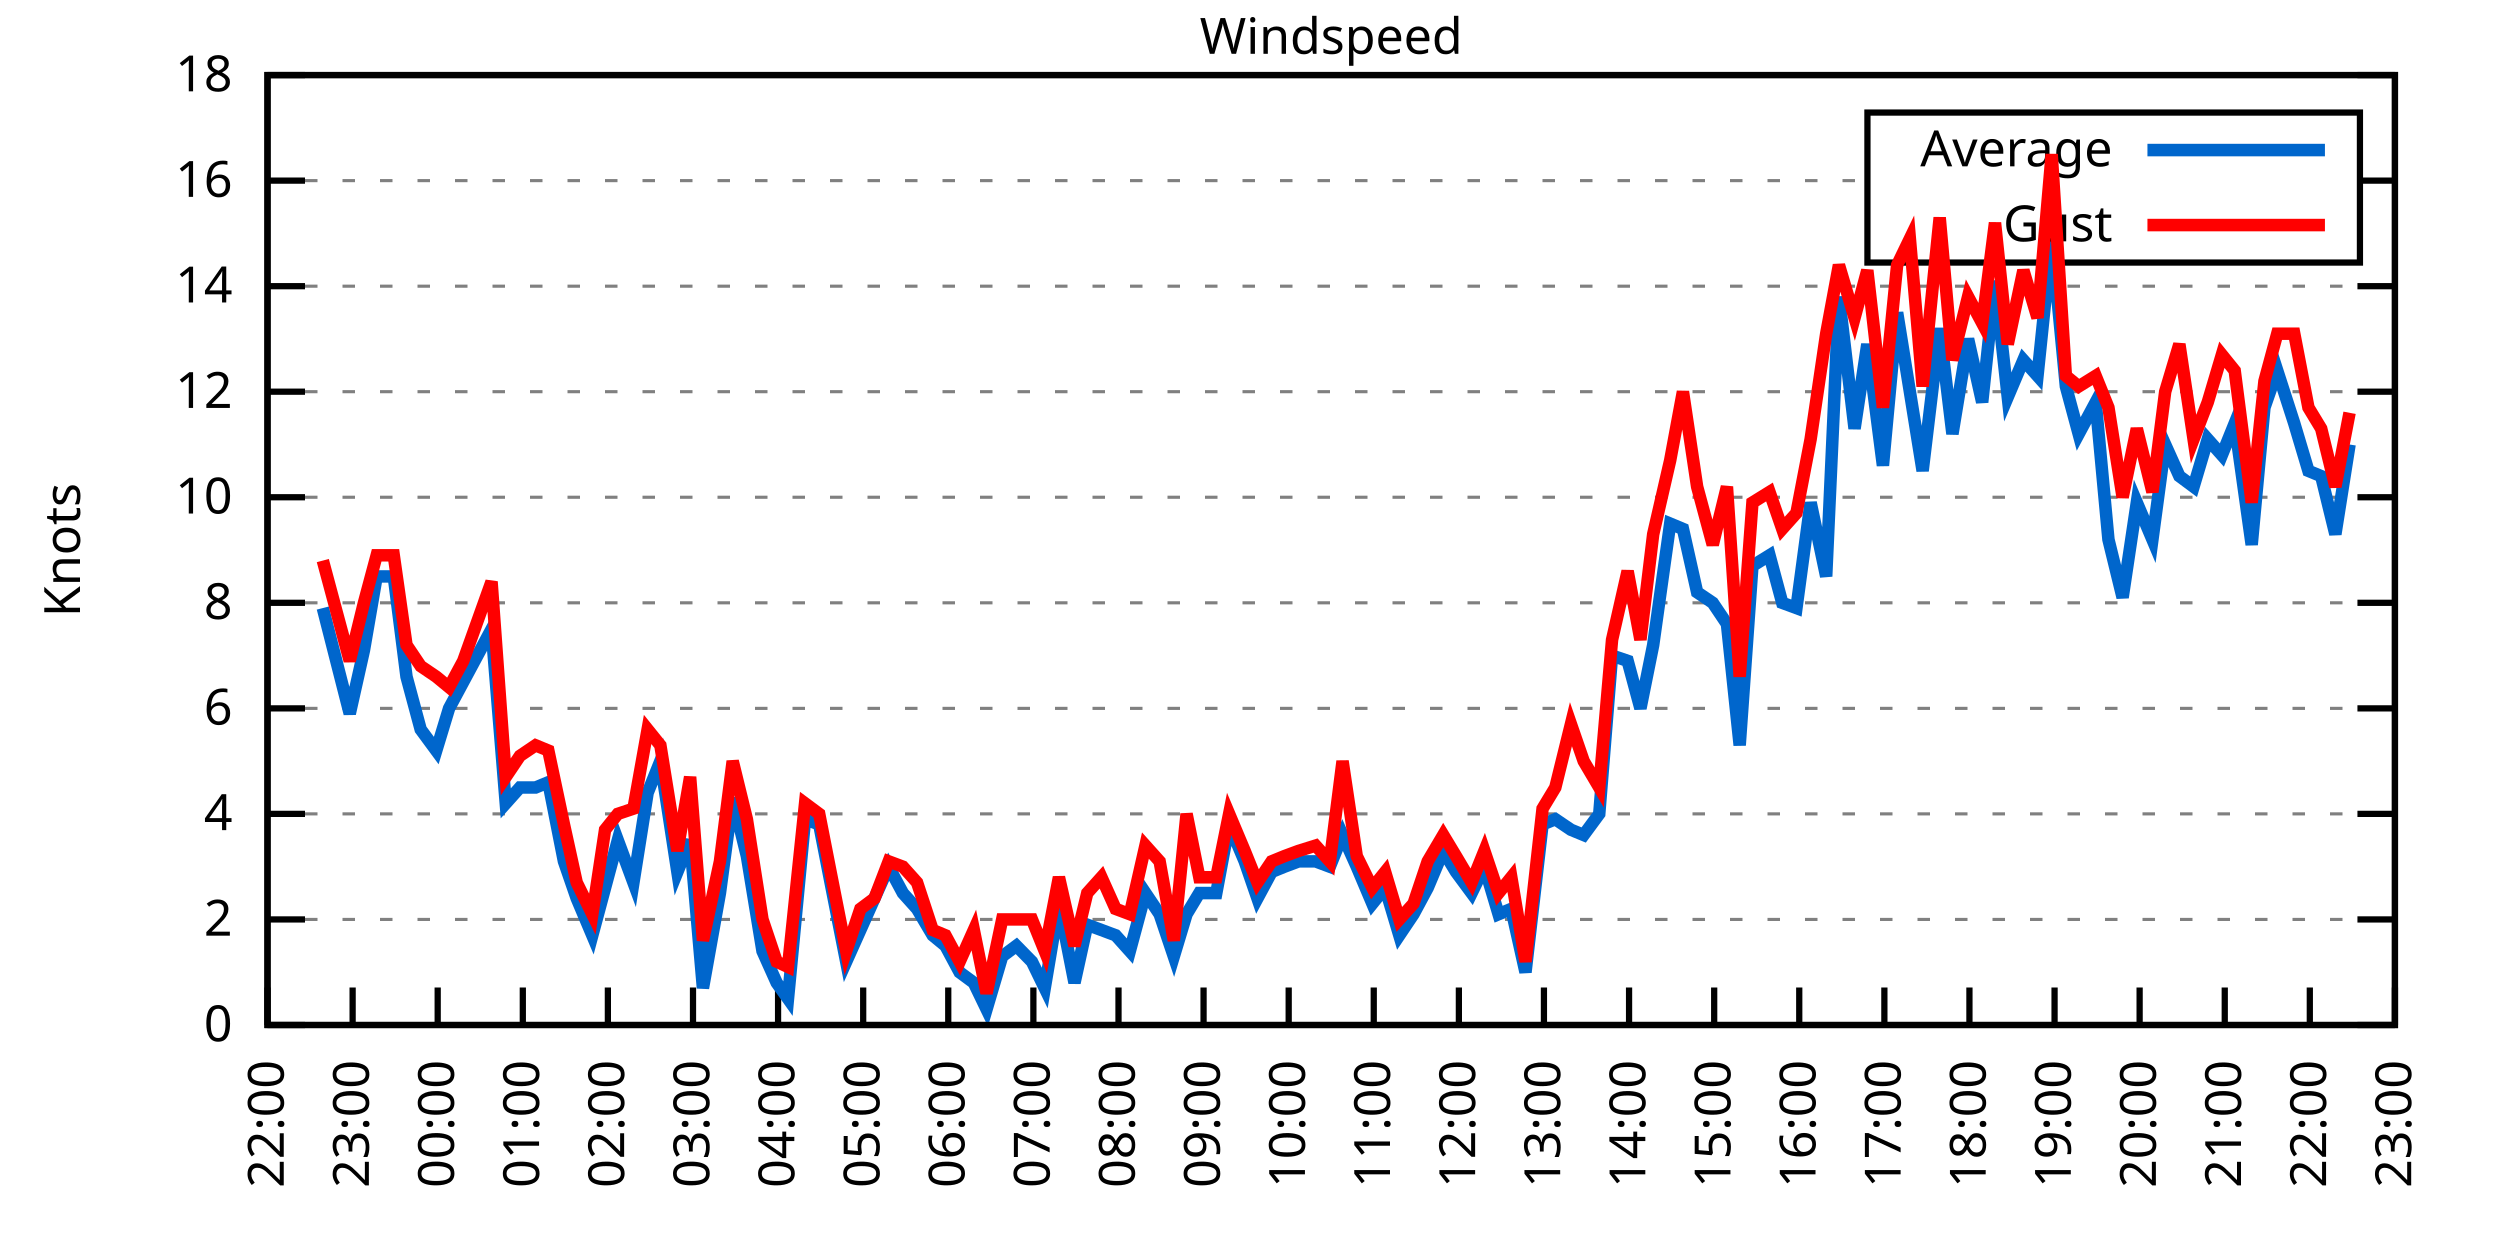
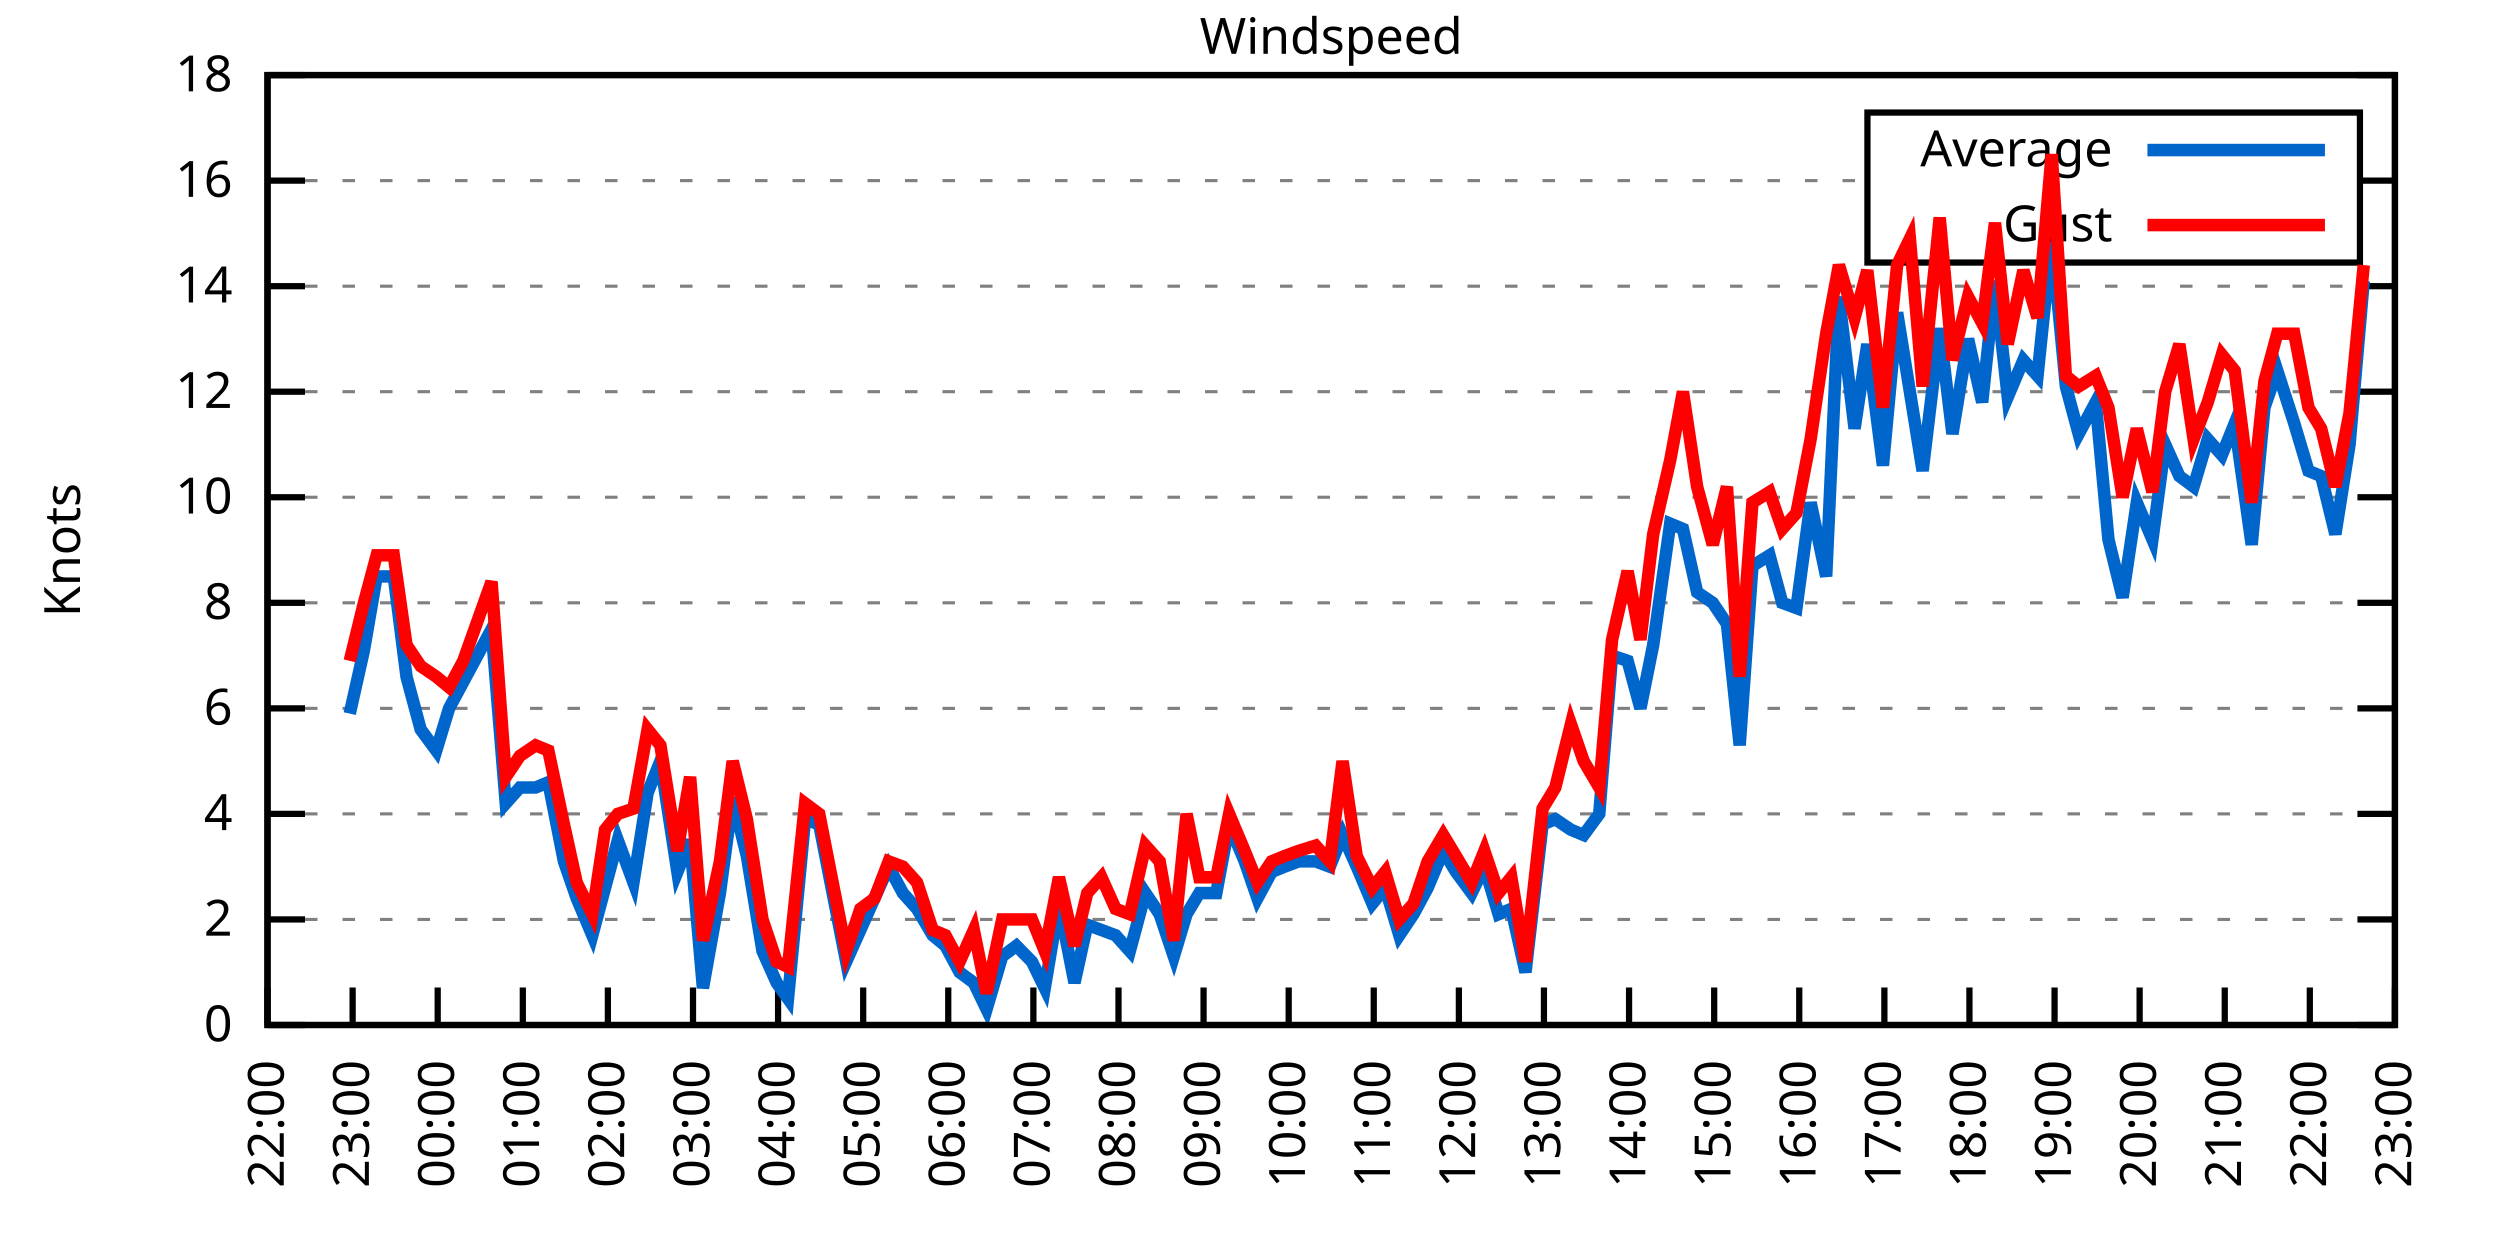
<svg xmlns="http://www.w3.org/2000/svg" xmlns:xlink="http://www.w3.org/1999/xlink" width="400" height="200" viewBox="0 0 400 200">
  <g id="gnuplot_canvas">
    <rect x="0" y="0" width="400" height="200" fill="none" />
    <defs>
      <circle id="gpDot" r="0.5" stroke-width="0.5" stroke="currentColor" />
      <path id="gpPt0" stroke-width="0.333" stroke="currentColor" d="M-1,0 h2 M0,-1 v2" />
      <path id="gpPt1" stroke-width="0.333" stroke="currentColor" d="M-1,-1 L1,1 M1,-1 L-1,1" />
      <path id="gpPt2" stroke-width="0.333" stroke="currentColor" d="M-1,0 L1,0 M0,-1 L0,1 M-1,-1 L1,1 M-1,1 L1,-1" />
      <rect id="gpPt3" stroke-width="0.333" stroke="currentColor" x="-1" y="-1" width="2" height="2" />
      <rect id="gpPt4" stroke-width="0.333" stroke="currentColor" fill="currentColor" x="-1" y="-1" width="2" height="2" />
      <circle id="gpPt5" stroke-width="0.333" stroke="currentColor" cx="0" cy="0" r="1" />
      <use xlink:href="#gpPt5" id="gpPt6" fill="currentColor" stroke="none" />
      <path id="gpPt7" stroke-width="0.333" stroke="currentColor" d="M0,-1.33 L-1.33,0.67 L1.33,0.67 z" />
      <use xlink:href="#gpPt7" id="gpPt8" fill="currentColor" stroke="none" />
      <use xlink:href="#gpPt7" id="gpPt9" stroke="currentColor" transform="rotate(180)" />
      <use xlink:href="#gpPt9" id="gpPt10" fill="currentColor" stroke="none" />
      <use xlink:href="#gpPt3" id="gpPt11" stroke="currentColor" transform="rotate(45)" />
      <use xlink:href="#gpPt11" id="gpPt12" fill="currentColor" stroke="none" />
      <path id="gpPt13" stroke-width="0.333" stroke="currentColor" d="M0,1.330 L1.265,0.411 L0.782,-1.067 L-0.782,-1.076 L-1.265,0.411 z" />
      <use xlink:href="#gpPt13" id="gpPt14" fill="currentColor" stroke="none" />
      <filter id="textbox" filterUnits="objectBoundingBox" x="0" y="0" height="1" width="1">
        <feFlood flood-color="white" flood-opacity="1" result="bgnd" />
        <feComposite in="SourceGraphic" in2="bgnd" operator="atop" />
      </filter>
      <filter id="greybox" filterUnits="objectBoundingBox" x="0" y="0" height="1" width="1">
        <feFlood flood-color="lightgrey" flood-opacity="1" result="grey" />
        <feComposite in="SourceGraphic" in2="grey" operator="atop" />
      </filter>
    </defs>
    <g fill="none" color="white" stroke="currentColor" stroke-width="1.00" stroke-linecap="butt" stroke-linejoin="miter">
</g>
    <g fill="none" color="black" stroke="currentColor" stroke-width="1.00" stroke-linecap="butt" stroke-linejoin="miter">
      <g stroke="none" shape-rendering="crispEdges">
        <polygon fill="rgb(255, 255, 255)" points="42.80,164.00 383.18,164.00 383.18,12.02 42.80,12.02 " />
      </g>
    </g>
    <g fill="none" color="black" stroke="currentColor" stroke-width="1.00" stroke-linecap="butt" stroke-linejoin="miter">
</g>
    <g fill="none" color="black" stroke="black" stroke-width="0.50" stroke-linecap="butt" stroke-linejoin="miter">
</g>
    <g fill="none" color="gray" stroke="currentColor" stroke-width="0.50" stroke-linecap="butt" stroke-linejoin="miter">
      <path stroke="gray" stroke-dasharray="2,4" class="gridline" d="M42.80,164.00 L383.19,164.00  " />
    </g>
    <g fill="none" color="gray" stroke="gray" stroke-width="1.00" stroke-linecap="butt" stroke-linejoin="miter">
</g>
    <g fill="none" color="black" stroke="currentColor" stroke-width="1.00" stroke-linecap="butt" stroke-linejoin="miter">
      <path stroke="black" d="M42.80,164.00 L48.80,164.00 M383.19,164.00 L377.19,164.00  " />
      <g transform="translate(37.20,166.60)" stroke="none" fill="black" font-family="Sans" font-size="8.00" text-anchor="end">
        <text>
          <tspan font-family="Sans"> 0</tspan>
        </text>
      </g>
    </g>
    <g fill="none" color="black" stroke="currentColor" stroke-width="1.00" stroke-linecap="butt" stroke-linejoin="miter">
</g>
    <g fill="none" color="black" stroke="black" stroke-width="0.50" stroke-linecap="butt" stroke-linejoin="miter">
</g>
    <g fill="none" color="gray" stroke="currentColor" stroke-width="0.50" stroke-linecap="butt" stroke-linejoin="miter">
      <path stroke="gray" stroke-dasharray="2,4" class="gridline" d="M42.80,147.11 L383.19,147.11  " />
    </g>
    <g fill="none" color="gray" stroke="gray" stroke-width="1.00" stroke-linecap="butt" stroke-linejoin="miter">
</g>
    <g fill="none" color="black" stroke="currentColor" stroke-width="1.00" stroke-linecap="butt" stroke-linejoin="miter">
      <path stroke="black" d="M42.80,147.11 L48.80,147.11 M383.19,147.11 L377.19,147.11  " />
      <g transform="translate(37.20,149.71)" stroke="none" fill="black" font-family="Sans" font-size="8.00" text-anchor="end">
        <text>
          <tspan font-family="Sans"> 2</tspan>
        </text>
      </g>
    </g>
    <g fill="none" color="black" stroke="currentColor" stroke-width="1.00" stroke-linecap="butt" stroke-linejoin="miter">
</g>
    <g fill="none" color="black" stroke="black" stroke-width="0.50" stroke-linecap="butt" stroke-linejoin="miter">
</g>
    <g fill="none" color="gray" stroke="currentColor" stroke-width="0.50" stroke-linecap="butt" stroke-linejoin="miter">
      <path stroke="gray" stroke-dasharray="2,4" class="gridline" d="M42.80,130.22 L383.19,130.22  " />
    </g>
    <g fill="none" color="gray" stroke="gray" stroke-width="1.00" stroke-linecap="butt" stroke-linejoin="miter">
</g>
    <g fill="none" color="black" stroke="currentColor" stroke-width="1.00" stroke-linecap="butt" stroke-linejoin="miter">
      <path stroke="black" d="M42.80,130.22 L48.80,130.22 M383.19,130.22 L377.19,130.22  " />
      <g transform="translate(37.20,132.82)" stroke="none" fill="black" font-family="Sans" font-size="8.00" text-anchor="end">
        <text>
          <tspan font-family="Sans"> 4</tspan>
        </text>
      </g>
    </g>
    <g fill="none" color="black" stroke="currentColor" stroke-width="1.00" stroke-linecap="butt" stroke-linejoin="miter">
</g>
    <g fill="none" color="black" stroke="black" stroke-width="0.50" stroke-linecap="butt" stroke-linejoin="miter">
</g>
    <g fill="none" color="gray" stroke="currentColor" stroke-width="0.50" stroke-linecap="butt" stroke-linejoin="miter">
      <path stroke="gray" stroke-dasharray="2,4" class="gridline" d="M42.80,113.34 L383.19,113.34  " />
    </g>
    <g fill="none" color="gray" stroke="gray" stroke-width="1.00" stroke-linecap="butt" stroke-linejoin="miter">
</g>
    <g fill="none" color="black" stroke="currentColor" stroke-width="1.00" stroke-linecap="butt" stroke-linejoin="miter">
      <path stroke="black" d="M42.80,113.34 L48.80,113.34 M383.19,113.34 L377.19,113.34  " />
      <g transform="translate(37.20,115.94)" stroke="none" fill="black" font-family="Sans" font-size="8.00" text-anchor="end">
        <text>
          <tspan font-family="Sans"> 6</tspan>
        </text>
      </g>
    </g>
    <g fill="none" color="black" stroke="currentColor" stroke-width="1.00" stroke-linecap="butt" stroke-linejoin="miter">
</g>
    <g fill="none" color="black" stroke="black" stroke-width="0.50" stroke-linecap="butt" stroke-linejoin="miter">
</g>
    <g fill="none" color="gray" stroke="currentColor" stroke-width="0.50" stroke-linecap="butt" stroke-linejoin="miter">
      <path stroke="gray" stroke-dasharray="2,4" class="gridline" d="M42.80,96.45 L383.19,96.45  " />
    </g>
    <g fill="none" color="gray" stroke="gray" stroke-width="1.00" stroke-linecap="butt" stroke-linejoin="miter">
</g>
    <g fill="none" color="black" stroke="currentColor" stroke-width="1.00" stroke-linecap="butt" stroke-linejoin="miter">
      <path stroke="black" d="M42.80,96.45 L48.80,96.45 M383.19,96.45 L377.19,96.45  " />
      <g transform="translate(37.20,99.05)" stroke="none" fill="black" font-family="Sans" font-size="8.00" text-anchor="end">
        <text>
          <tspan font-family="Sans"> 8</tspan>
        </text>
      </g>
    </g>
    <g fill="none" color="black" stroke="currentColor" stroke-width="1.00" stroke-linecap="butt" stroke-linejoin="miter">
</g>
    <g fill="none" color="black" stroke="black" stroke-width="0.50" stroke-linecap="butt" stroke-linejoin="miter">
</g>
    <g fill="none" color="gray" stroke="currentColor" stroke-width="0.50" stroke-linecap="butt" stroke-linejoin="miter">
      <path stroke="gray" stroke-dasharray="2,4" class="gridline" d="M42.80,79.56 L383.19,79.56  " />
    </g>
    <g fill="none" color="gray" stroke="gray" stroke-width="1.00" stroke-linecap="butt" stroke-linejoin="miter">
</g>
    <g fill="none" color="black" stroke="currentColor" stroke-width="1.00" stroke-linecap="butt" stroke-linejoin="miter">
      <path stroke="black" d="M42.80,79.56 L48.80,79.56 M383.19,79.56 L377.19,79.56  " />
      <g transform="translate(37.20,82.16)" stroke="none" fill="black" font-family="Sans" font-size="8.00" text-anchor="end">
        <text>
          <tspan font-family="Sans"> 10</tspan>
        </text>
      </g>
    </g>
    <g fill="none" color="black" stroke="currentColor" stroke-width="1.00" stroke-linecap="butt" stroke-linejoin="miter">
</g>
    <g fill="none" color="black" stroke="black" stroke-width="0.50" stroke-linecap="butt" stroke-linejoin="miter">
</g>
    <g fill="none" color="gray" stroke="currentColor" stroke-width="0.50" stroke-linecap="butt" stroke-linejoin="miter">
      <path stroke="gray" stroke-dasharray="2,4" class="gridline" d="M42.80,62.67 L383.19,62.67  " />
    </g>
    <g fill="none" color="gray" stroke="gray" stroke-width="1.00" stroke-linecap="butt" stroke-linejoin="miter">
</g>
    <g fill="none" color="black" stroke="currentColor" stroke-width="1.00" stroke-linecap="butt" stroke-linejoin="miter">
      <path stroke="black" d="M42.80,62.67 L48.80,62.67 M383.19,62.67 L377.19,62.67  " />
      <g transform="translate(37.20,65.27)" stroke="none" fill="black" font-family="Sans" font-size="8.00" text-anchor="end">
        <text>
          <tspan font-family="Sans"> 12</tspan>
        </text>
      </g>
    </g>
    <g fill="none" color="black" stroke="currentColor" stroke-width="1.00" stroke-linecap="butt" stroke-linejoin="miter">
</g>
    <g fill="none" color="black" stroke="black" stroke-width="0.50" stroke-linecap="butt" stroke-linejoin="miter">
</g>
    <g fill="none" color="gray" stroke="currentColor" stroke-width="0.50" stroke-linecap="butt" stroke-linejoin="miter">
      <path stroke="gray" stroke-dasharray="2,4" class="gridline" d="M42.80,45.79 L383.19,45.79  " />
    </g>
    <g fill="none" color="gray" stroke="gray" stroke-width="1.00" stroke-linecap="butt" stroke-linejoin="miter">
</g>
    <g fill="none" color="black" stroke="currentColor" stroke-width="1.00" stroke-linecap="butt" stroke-linejoin="miter">
      <path stroke="black" d="M42.80,45.79 L48.80,45.79 M383.19,45.79 L377.19,45.79  " />
      <g transform="translate(37.20,48.39)" stroke="none" fill="black" font-family="Sans" font-size="8.00" text-anchor="end">
        <text>
          <tspan font-family="Sans"> 14</tspan>
        </text>
      </g>
    </g>
    <g fill="none" color="black" stroke="currentColor" stroke-width="1.00" stroke-linecap="butt" stroke-linejoin="miter">
</g>
    <g fill="none" color="black" stroke="black" stroke-width="0.50" stroke-linecap="butt" stroke-linejoin="miter">
</g>
    <g fill="none" color="gray" stroke="currentColor" stroke-width="0.50" stroke-linecap="butt" stroke-linejoin="miter">
      <path stroke="gray" stroke-dasharray="2,4" class="gridline" d="M42.80,28.90 L298.79,28.90 M377.59,28.90 L383.19,28.90  " />
    </g>
    <g fill="none" color="gray" stroke="gray" stroke-width="1.00" stroke-linecap="butt" stroke-linejoin="miter">
</g>
    <g fill="none" color="black" stroke="currentColor" stroke-width="1.00" stroke-linecap="butt" stroke-linejoin="miter">
      <path stroke="black" d="M42.80,28.90 L48.80,28.90 M383.19,28.90 L377.19,28.90  " />
      <g transform="translate(37.20,31.50)" stroke="none" fill="black" font-family="Sans" font-size="8.00" text-anchor="end">
        <text>
          <tspan font-family="Sans"> 16</tspan>
        </text>
      </g>
    </g>
    <g fill="none" color="black" stroke="currentColor" stroke-width="1.00" stroke-linecap="butt" stroke-linejoin="miter">
</g>
    <g fill="none" color="black" stroke="black" stroke-width="0.50" stroke-linecap="butt" stroke-linejoin="miter">
</g>
    <g fill="none" color="gray" stroke="currentColor" stroke-width="0.50" stroke-linecap="butt" stroke-linejoin="miter">
      <path stroke="gray" stroke-dasharray="2,4" class="gridline" d="M42.80,12.01 L383.19,12.01  " />
    </g>
    <g fill="none" color="gray" stroke="gray" stroke-width="1.00" stroke-linecap="butt" stroke-linejoin="miter">
</g>
    <g fill="none" color="black" stroke="currentColor" stroke-width="1.00" stroke-linecap="butt" stroke-linejoin="miter">
      <path stroke="black" d="M42.80,12.01 L48.80,12.01 M383.19,12.01 L377.19,12.01  " />
      <g transform="translate(37.20,14.61)" stroke="none" fill="black" font-family="Sans" font-size="8.00" text-anchor="end">
        <text>
          <tspan font-family="Sans"> 18</tspan>
        </text>
      </g>
    </g>
    <g fill="none" color="black" stroke="currentColor" stroke-width="1.00" stroke-linecap="butt" stroke-linejoin="miter">
      <path stroke="black" d="M42.80,164.00 L42.80,158.00  " />
      <g transform="translate(45.40,169.60) rotate(270.00)" stroke="none" fill="black" font-family="Sans" font-size="8.00" text-anchor="end">
        <text>
          <tspan font-family="Sans">22:00</tspan>
        </text>
      </g>
    </g>
    <g fill="none" color="black" stroke="currentColor" stroke-width="1.00" stroke-linecap="butt" stroke-linejoin="miter">
      <path stroke="black" d="M56.42,164.00 L56.42,158.00  " />
      <g transform="translate(59.02,169.60) rotate(270.00)" stroke="none" fill="black" font-family="Sans" font-size="8.00" text-anchor="end">
        <text>
          <tspan font-family="Sans">23:00</tspan>
        </text>
      </g>
    </g>
    <g fill="none" color="black" stroke="currentColor" stroke-width="1.00" stroke-linecap="butt" stroke-linejoin="miter">
      <path stroke="black" d="M70.03,164.00 L70.03,158.00  " />
      <g transform="translate(72.63,169.60) rotate(270.00)" stroke="none" fill="black" font-family="Sans" font-size="8.00" text-anchor="end">
        <text>
          <tspan font-family="Sans">00:00</tspan>
        </text>
      </g>
    </g>
    <g fill="none" color="black" stroke="currentColor" stroke-width="1.00" stroke-linecap="butt" stroke-linejoin="miter">
      <path stroke="black" d="M83.65,164.00 L83.65,158.00  " />
      <g transform="translate(86.25,169.60) rotate(270.00)" stroke="none" fill="black" font-family="Sans" font-size="8.00" text-anchor="end">
        <text>
          <tspan font-family="Sans">01:00</tspan>
        </text>
      </g>
    </g>
    <g fill="none" color="black" stroke="currentColor" stroke-width="1.00" stroke-linecap="butt" stroke-linejoin="miter">
      <path stroke="black" d="M97.26,164.00 L97.26,158.00  " />
      <g transform="translate(99.86,169.60) rotate(270.00)" stroke="none" fill="black" font-family="Sans" font-size="8.00" text-anchor="end">
        <text>
          <tspan font-family="Sans">02:00</tspan>
        </text>
      </g>
    </g>
    <g fill="none" color="black" stroke="currentColor" stroke-width="1.00" stroke-linecap="butt" stroke-linejoin="miter">
      <path stroke="black" d="M110.88,164.00 L110.88,158.00  " />
      <g transform="translate(113.48,169.60) rotate(270.00)" stroke="none" fill="black" font-family="Sans" font-size="8.00" text-anchor="end">
        <text>
          <tspan font-family="Sans">03:00</tspan>
        </text>
      </g>
    </g>
    <g fill="none" color="black" stroke="currentColor" stroke-width="1.00" stroke-linecap="butt" stroke-linejoin="miter">
      <path stroke="black" d="M124.49,164.00 L124.49,158.00  " />
      <g transform="translate(127.09,169.60) rotate(270.00)" stroke="none" fill="black" font-family="Sans" font-size="8.00" text-anchor="end">
        <text>
          <tspan font-family="Sans">04:00</tspan>
        </text>
      </g>
    </g>
    <g fill="none" color="black" stroke="currentColor" stroke-width="1.00" stroke-linecap="butt" stroke-linejoin="miter">
      <path stroke="black" d="M138.11,164.00 L138.11,158.00  " />
      <g transform="translate(140.71,169.60) rotate(270.00)" stroke="none" fill="black" font-family="Sans" font-size="8.00" text-anchor="end">
        <text>
          <tspan font-family="Sans">05:00</tspan>
        </text>
      </g>
    </g>
    <g fill="none" color="black" stroke="currentColor" stroke-width="1.00" stroke-linecap="butt" stroke-linejoin="miter">
      <path stroke="black" d="M151.72,164.00 L151.72,158.00  " />
      <g transform="translate(154.32,169.60) rotate(270.00)" stroke="none" fill="black" font-family="Sans" font-size="8.00" text-anchor="end">
        <text>
          <tspan font-family="Sans">06:00</tspan>
        </text>
      </g>
    </g>
    <g fill="none" color="black" stroke="currentColor" stroke-width="1.00" stroke-linecap="butt" stroke-linejoin="miter">
      <path stroke="black" d="M165.34,164.00 L165.34,158.00  " />
      <g transform="translate(167.94,169.60) rotate(270.00)" stroke="none" fill="black" font-family="Sans" font-size="8.00" text-anchor="end">
        <text>
          <tspan font-family="Sans">07:00</tspan>
        </text>
      </g>
    </g>
    <g fill="none" color="black" stroke="currentColor" stroke-width="1.00" stroke-linecap="butt" stroke-linejoin="miter">
      <path stroke="black" d="M178.96,164.00 L178.96,158.00  " />
      <g transform="translate(181.56,169.60) rotate(270.00)" stroke="none" fill="black" font-family="Sans" font-size="8.00" text-anchor="end">
        <text>
          <tspan font-family="Sans">08:00</tspan>
        </text>
      </g>
    </g>
    <g fill="none" color="black" stroke="currentColor" stroke-width="1.00" stroke-linecap="butt" stroke-linejoin="miter">
      <path stroke="black" d="M192.57,164.00 L192.57,158.00  " />
      <g transform="translate(195.17,169.60) rotate(270.00)" stroke="none" fill="black" font-family="Sans" font-size="8.00" text-anchor="end">
        <text>
          <tspan font-family="Sans">09:00</tspan>
        </text>
      </g>
    </g>
    <g fill="none" color="black" stroke="currentColor" stroke-width="1.00" stroke-linecap="butt" stroke-linejoin="miter">
      <path stroke="black" d="M206.19,164.00 L206.19,158.00  " />
      <g transform="translate(208.79,169.60) rotate(270.00)" stroke="none" fill="black" font-family="Sans" font-size="8.00" text-anchor="end">
        <text>
          <tspan font-family="Sans">10:00</tspan>
        </text>
      </g>
    </g>
    <g fill="none" color="black" stroke="currentColor" stroke-width="1.00" stroke-linecap="butt" stroke-linejoin="miter">
      <path stroke="black" d="M219.80,164.00 L219.80,158.00  " />
      <g transform="translate(222.40,169.60) rotate(270.00)" stroke="none" fill="black" font-family="Sans" font-size="8.00" text-anchor="end">
        <text>
          <tspan font-family="Sans">11:00</tspan>
        </text>
      </g>
    </g>
    <g fill="none" color="black" stroke="currentColor" stroke-width="1.00" stroke-linecap="butt" stroke-linejoin="miter">
      <path stroke="black" d="M233.42,164.00 L233.42,158.00  " />
      <g transform="translate(236.02,169.60) rotate(270.00)" stroke="none" fill="black" font-family="Sans" font-size="8.00" text-anchor="end">
        <text>
          <tspan font-family="Sans">12:00</tspan>
        </text>
      </g>
    </g>
    <g fill="none" color="black" stroke="currentColor" stroke-width="1.00" stroke-linecap="butt" stroke-linejoin="miter">
      <path stroke="black" d="M247.03,164.00 L247.03,158.00  " />
      <g transform="translate(249.63,169.60) rotate(270.00)" stroke="none" fill="black" font-family="Sans" font-size="8.00" text-anchor="end">
        <text>
          <tspan font-family="Sans">13:00</tspan>
        </text>
      </g>
    </g>
    <g fill="none" color="black" stroke="currentColor" stroke-width="1.00" stroke-linecap="butt" stroke-linejoin="miter">
      <path stroke="black" d="M260.65,164.00 L260.65,158.00  " />
      <g transform="translate(263.25,169.60) rotate(270.00)" stroke="none" fill="black" font-family="Sans" font-size="8.00" text-anchor="end">
        <text>
          <tspan font-family="Sans">14:00</tspan>
        </text>
      </g>
    </g>
    <g fill="none" color="black" stroke="currentColor" stroke-width="1.00" stroke-linecap="butt" stroke-linejoin="miter">
      <path stroke="black" d="M274.27,164.00 L274.27,158.00  " />
      <g transform="translate(276.87,169.60) rotate(270.00)" stroke="none" fill="black" font-family="Sans" font-size="8.00" text-anchor="end">
        <text>
          <tspan font-family="Sans">15:00</tspan>
        </text>
      </g>
    </g>
    <g fill="none" color="black" stroke="currentColor" stroke-width="1.00" stroke-linecap="butt" stroke-linejoin="miter">
      <path stroke="black" d="M287.88,164.00 L287.88,158.00  " />
      <g transform="translate(290.48,169.60) rotate(270.00)" stroke="none" fill="black" font-family="Sans" font-size="8.00" text-anchor="end">
        <text>
          <tspan font-family="Sans">16:00</tspan>
        </text>
      </g>
    </g>
    <g fill="none" color="black" stroke="currentColor" stroke-width="1.00" stroke-linecap="butt" stroke-linejoin="miter">
      <path stroke="black" d="M301.50,164.00 L301.50,158.00  " />
      <g transform="translate(304.10,169.60) rotate(270.00)" stroke="none" fill="black" font-family="Sans" font-size="8.00" text-anchor="end">
        <text>
          <tspan font-family="Sans">17:00</tspan>
        </text>
      </g>
    </g>
    <g fill="none" color="black" stroke="currentColor" stroke-width="1.00" stroke-linecap="butt" stroke-linejoin="miter">
      <path stroke="black" d="M315.11,164.00 L315.11,158.00  " />
      <g transform="translate(317.71,169.60) rotate(270.00)" stroke="none" fill="black" font-family="Sans" font-size="8.00" text-anchor="end">
        <text>
          <tspan font-family="Sans">18:00</tspan>
        </text>
      </g>
    </g>
    <g fill="none" color="black" stroke="currentColor" stroke-width="1.00" stroke-linecap="butt" stroke-linejoin="miter">
      <path stroke="black" d="M328.73,164.00 L328.73,158.00  " />
      <g transform="translate(331.33,169.60) rotate(270.00)" stroke="none" fill="black" font-family="Sans" font-size="8.00" text-anchor="end">
        <text>
          <tspan font-family="Sans">19:00</tspan>
        </text>
      </g>
    </g>
    <g fill="none" color="black" stroke="currentColor" stroke-width="1.00" stroke-linecap="butt" stroke-linejoin="miter">
      <path stroke="black" d="M342.34,164.00 L342.34,158.00  " />
      <g transform="translate(344.94,169.60) rotate(270.00)" stroke="none" fill="black" font-family="Sans" font-size="8.00" text-anchor="end">
        <text>
          <tspan font-family="Sans">20:00</tspan>
        </text>
      </g>
    </g>
    <g fill="none" color="black" stroke="currentColor" stroke-width="1.00" stroke-linecap="butt" stroke-linejoin="miter">
      <path stroke="black" d="M355.96,164.00 L355.96,158.00  " />
      <g transform="translate(358.56,169.60) rotate(270.00)" stroke="none" fill="black" font-family="Sans" font-size="8.00" text-anchor="end">
        <text>
          <tspan font-family="Sans">21:00</tspan>
        </text>
      </g>
    </g>
    <g fill="none" color="black" stroke="currentColor" stroke-width="1.00" stroke-linecap="butt" stroke-linejoin="miter">
      <path stroke="black" d="M369.57,164.00 L369.57,158.00  " />
      <g transform="translate(372.17,169.60) rotate(270.00)" stroke="none" fill="black" font-family="Sans" font-size="8.00" text-anchor="end">
        <text>
          <tspan font-family="Sans">22:00</tspan>
        </text>
      </g>
    </g>
    <g fill="none" color="black" stroke="currentColor" stroke-width="1.00" stroke-linecap="butt" stroke-linejoin="miter">
      <path stroke="black" d="M383.19,164.00 L383.19,158.00  " />
      <g transform="translate(385.79,169.60) rotate(270.00)" stroke="none" fill="black" font-family="Sans" font-size="8.00" text-anchor="end">
        <text>
          <tspan font-family="Sans">23:00</tspan>
        </text>
      </g>
    </g>
    <g fill="none" color="black" stroke="currentColor" stroke-width="1.00" stroke-linecap="butt" stroke-linejoin="miter">
</g>
    <g fill="none" color="black" stroke="currentColor" stroke-width="1.00" stroke-linecap="butt" stroke-linejoin="miter">
      <path stroke="black" d="M42.80,12.01 L42.80,164.00 L383.19,164.00 L383.19,12.01 L42.80,12.01 Z  " />
    </g>
    <g fill="none" color="black" stroke="currentColor" stroke-width="1.00" stroke-linecap="butt" stroke-linejoin="miter">
</g>
    <g fill="none" color="black" stroke="currentColor" stroke-width="1.00" stroke-linecap="butt" stroke-linejoin="miter">
      <path stroke="black" d="M298.79,42.01 L298.79,18.01 L377.59,18.01 L377.59,42.01 L298.79,42.01 Z  " />
    </g>
    <g id="Windspeed_plot_1">
      <g fill="none" color="white" stroke="black" stroke-width="2.00" stroke-linecap="butt" stroke-linejoin="miter">
</g>
      <g fill="none" color="black" stroke="currentColor" stroke-width="2.00" stroke-linecap="butt" stroke-linejoin="miter">
        <g transform="translate(337.99,26.61)" stroke="none" fill="black" font-family="Sans" font-size="8.00" text-anchor="end">
          <text>
            <tspan font-family="Sans">Average</tspan>
          </text>
        </g>
      </g>
      <g fill="none" color="black" stroke="currentColor" stroke-width="2.00" stroke-linecap="butt" stroke-linejoin="miter">
-         <path stroke="rgb(  0, 102, 204)" d="M343.59,24.01 L371.99,24.01 M51.65,97.29 L55.96,114.18 L58.23,104.05 L60.27,92.23 L63.00,92.23 L65.04,108.27   L67.31,116.71 L69.80,120.09 L71.85,113.34 L74.12,109.11 L78.65,100.67 L80.92,128.54 L83.19,126.00 L85.69,126.00   L87.73,125.16 L90.23,137.82 L92.27,143.73 L94.77,149.65 L96.81,142.05 L98.85,134.45 L101.35,141.20 L103.62,126.85   L105.66,121.78 L108.38,139.51 L110.42,134.45 L112.47,158.09 L115.19,142.89 L117.23,127.69 L119.50,136.98 L122.00,152.18   L124.27,157.24 L126.08,159.78 L128.81,131.07 L131.07,131.91 L132.89,141.20 L135.39,153.87 L137.66,148.80 L139.92,143.73   L142.19,138.67 L144.46,142.89 L146.73,145.42 L149.23,149.65 L151.27,151.33 L153.54,155.56 L155.81,157.24 L157.85,161.47   L160.35,153.02 L162.62,151.33 L165.11,153.87 L167.16,158.09 L169.43,144.58 L171.92,157.24 L173.96,147.96 L176.23,148.80   L178.50,149.65 L180.77,152.18 L183.27,142.89 L185.54,146.27 L187.81,153.02 L189.85,146.27 L191.89,142.89 L194.61,142.89   L196.66,131.91 L199.15,137.82 L201.19,143.73 L203.46,139.51 L205.51,138.67 L207.78,137.82 L210.50,137.82 L212.77,138.67   L214.81,133.60 L217.08,138.67 L219.58,144.58 L221.62,142.05 L223.89,149.65 L226.16,146.27 L228.43,142.05 L230.92,136.14   L232.96,139.51 L235.46,142.89 L237.50,138.67 L239.77,146.27 L241.81,145.42 L244.08,155.56 L246.81,131.91 L248.85,131.07   L251.35,132.76 L253.39,133.60 L255.88,130.22 L257.93,104.89 L260.42,105.74 L262.47,113.34 L264.51,103.20 L267.23,83.78   L269.27,84.63 L271.54,94.76 L274.04,96.45 L276.31,99.83 L278.35,119.25 L280.39,90.54 L283.12,88.85 L285.16,96.45   L287.43,97.29 L289.70,80.41 L292.19,92.23 L294.23,47.47 L296.73,68.58 L298.77,55.07 L301.27,74.49 L303.54,50.01   L305.58,62.67 L307.62,75.34 L310.35,52.54 L312.39,69.43 L314.89,54.23 L317.15,64.36 L319.20,44.94 L321.24,63.52   L323.74,57.61 L326.00,60.14 L328.27,38.19 L330.54,61.83 L332.59,69.43 L335.31,64.36 L337.35,86.32 L339.62,95.60   L341.89,80.41 L344.39,86.32 L346.43,71.12 L348.70,76.18 L350.97,77.87 L353.24,70.27 L355.50,72.81 L357.55,67.74   L360.27,87.16 L362.31,65.21 L364.36,59.30 L367.08,67.74 L369.35,75.34 L371.39,76.18 L373.66,85.47 L375.93,71.12    " />
+         <path stroke="rgb(  0, 102, 204)" d="M343.59,24.01 L371.99,24.01 M55.96,114.18 L58.23,104.05 L60.27,92.23 L63.00,92.23 L65.04,108.27 L67.31,116.71   L69.80,120.09 L71.85,113.34 L74.12,109.11 L78.65,100.67 L80.92,128.54 L83.19,126.00 L85.69,126.00 L87.73,125.16   L90.23,137.82 L92.27,143.73 L94.77,149.65 L96.81,142.05 L98.85,134.45 L101.35,141.20 L103.62,126.85 L105.66,121.78   L108.38,139.51 L110.42,134.45 L112.47,158.09 L115.19,142.89 L117.23,127.69 L119.50,136.98 L122.00,152.18 L124.27,157.24   L126.08,159.78 L128.81,131.07 L131.07,131.91 L132.89,141.20 L135.39,153.87 L137.66,148.80 L139.92,143.73 L142.19,138.67   L144.46,142.89 L146.73,145.42 L149.23,149.65 L151.27,151.33 L153.54,155.56 L155.81,157.24 L157.85,161.47 L160.35,153.02   L162.62,151.33 L165.11,153.87 L167.16,158.09 L169.43,144.58 L171.92,157.24 L173.96,147.96 L176.23,148.80 L178.50,149.65   L180.77,152.18 L183.27,142.89 L185.54,146.27 L187.81,153.02 L189.85,146.27 L191.89,142.89 L194.61,142.89 L196.66,131.91   L199.15,137.82 L201.19,143.73 L203.46,139.51 L205.51,138.67 L207.78,137.82 L210.50,137.82 L212.77,138.67 L214.81,133.60   L217.08,138.67 L219.58,144.58 L221.62,142.05 L223.89,149.65 L226.16,146.27 L228.43,142.05 L230.92,136.14 L232.96,139.51   L235.46,142.89 L237.50,138.67 L239.77,146.27 L241.81,145.42 L244.08,155.56 L246.81,131.91 L248.85,131.07 L251.35,132.76   L253.39,133.60 L255.88,130.22 L257.93,104.89 L260.42,105.74 L262.47,113.34 L264.51,103.20 L267.23,83.78 L269.27,84.63   L271.54,94.76 L274.04,96.45 L276.31,99.83 L278.35,119.25 L280.39,90.54 L283.12,88.85 L285.16,96.45 L287.43,97.29   L289.70,80.41 L292.19,92.23 L294.23,47.47 L296.73,68.58 L298.77,55.07 L301.27,74.49 L303.54,50.01 L305.58,62.67   L307.62,75.34 L310.35,52.54 L312.39,69.43 L314.89,54.23 L317.15,64.36 L319.20,44.94 L321.24,63.52 L323.74,57.61   L326.00,60.14 L328.27,38.19 L330.54,61.83 L332.59,69.43 L335.31,64.36 L337.35,86.32 L339.62,95.60 L341.89,80.41   L344.39,86.32 L346.43,71.12 L348.70,76.18 L350.97,77.87 L353.24,70.27 L355.50,72.81 L357.55,67.74 L360.27,87.16   L362.31,65.21 L364.36,59.30 L367.08,67.74 L369.35,75.34 L371.39,76.18 L373.66,85.47 L375.93,71.12 L378.20,44.94    " />
      </g>
    </g>
    <g id="Windspeed_plot_2">
      <g fill="none" color="black" stroke="currentColor" stroke-width="2.00" stroke-linecap="butt" stroke-linejoin="miter">
        <g transform="translate(337.99,38.61)" stroke="none" fill="black" font-family="Sans" font-size="8.00" text-anchor="end">
          <text>
            <tspan font-family="Sans">Gust</tspan>
          </text>
        </g>
      </g>
      <g fill="none" color="black" stroke="currentColor" stroke-width="2.00" stroke-linecap="butt" stroke-linejoin="miter">
-         <path stroke="rgb(255,   0,   0)" d="M343.59,36.01 L371.99,36.01 M51.65,89.69 L55.96,105.74 L58.23,96.45 L60.27,88.85 L63.00,88.85 L65.04,103.20   L67.31,106.58 L69.80,108.27 L71.85,109.96 L74.12,105.74 L78.65,93.07 L80.92,124.31 L83.19,120.94 L85.69,119.25   L87.73,120.09 L90.23,131.91 L92.27,141.20 L94.77,146.27 L96.81,132.76 L98.85,130.22 L101.35,129.38 L103.62,116.71   L105.66,119.25 L108.38,136.14 L110.42,124.31 L112.47,150.49 L115.19,137.82 L117.23,121.78 L119.50,131.07 L122.00,147.11   L124.27,153.87 L126.08,154.71 L128.81,128.54 L131.07,130.22 L132.89,139.51 L135.39,152.18 L137.66,145.42 L139.92,143.73   L142.19,137.82 L144.46,138.67 L146.73,141.20 L149.23,148.80 L151.27,149.65 L153.54,153.87 L155.81,148.80 L157.85,158.93   L160.35,147.11 L162.62,147.11 L165.11,147.11 L167.16,152.18 L169.43,140.36 L171.92,151.33 L173.96,142.89 L176.23,140.36   L178.50,145.42 L180.77,146.27 L183.27,135.29 L185.54,137.82 L187.81,150.49 L189.85,130.22 L191.89,140.36 L194.61,140.36   L196.66,130.22 L199.15,136.14 L201.19,141.20 L203.46,137.82 L205.51,136.98 L207.78,136.14 L210.50,135.29 L212.77,137.82   L214.81,121.78 L217.08,136.98 L219.58,142.05 L221.62,139.51 L223.89,147.11 L226.16,144.58 L228.43,137.82 L230.92,133.60   L232.96,136.98 L235.46,141.20 L237.50,136.14 L239.77,142.89 L241.81,140.36 L244.08,153.87 L246.81,129.38 L248.85,126.00   L251.35,115.87 L253.39,121.78 L255.88,126.00 L257.93,102.36 L260.42,91.38 L262.47,102.36 L264.51,85.47 L267.23,73.65   L269.27,62.67 L271.54,77.87 L274.04,87.16 L276.31,77.87 L278.35,108.27 L280.39,80.41 L283.12,78.72 L285.16,84.63   L287.43,82.09 L289.70,70.27 L292.19,53.39 L294.23,42.41 L296.73,50.85 L298.77,43.25 L301.27,65.21 L303.54,42.41   L305.58,38.19 L307.62,61.83 L310.35,34.81 L312.39,57.61 L314.89,47.47 L317.15,51.70 L319.20,35.65 L321.24,55.07   L323.74,43.25 L326.00,50.85 L328.27,24.68 L330.54,60.14 L332.59,61.83 L335.31,60.14 L337.35,65.21 L339.62,79.56   L341.89,68.58 L344.39,78.72 L346.43,62.67 L348.70,55.07 L350.97,70.27 L353.24,64.36 L355.50,56.76 L357.55,59.30   L360.27,80.41 L362.31,60.98 L364.36,53.39 L367.08,53.39 L369.35,65.21 L371.39,68.58 L373.66,77.87 L375.93,66.05    " />
+         <path stroke="rgb(255,   0,   0)" d="M343.59,36.01 L371.99,36.01 M55.96,105.74 L58.23,96.45 L60.27,88.85 L63.00,88.85 L65.04,103.20 L67.31,106.58   L69.80,108.27 L71.85,109.96 L74.12,105.74 L78.65,93.07 L80.92,124.31 L83.19,120.94 L85.69,119.25 L87.73,120.09   L90.23,131.91 L92.27,141.20 L94.77,146.27 L96.81,132.76 L98.85,130.22 L101.35,129.38 L103.62,116.71 L105.66,119.25   L108.38,136.14 L110.42,124.31 L112.47,150.49 L115.19,137.82 L117.23,121.78 L119.50,131.07 L122.00,147.11 L124.27,153.87   L126.08,154.71 L128.81,128.54 L131.07,130.22 L132.89,139.51 L135.39,152.18 L137.66,145.42 L139.92,143.73 L142.19,137.82   L144.46,138.67 L146.73,141.20 L149.23,148.80 L151.27,149.65 L153.54,153.87 L155.81,148.80 L157.85,158.93 L160.35,147.11   L162.62,147.11 L165.11,147.11 L167.16,152.18 L169.43,140.36 L171.92,151.33 L173.96,142.89 L176.23,140.36 L178.50,145.42   L180.77,146.27 L183.27,135.29 L185.54,137.82 L187.81,150.49 L189.85,130.22 L191.89,140.36 L194.61,140.36 L196.66,130.22   L199.15,136.14 L201.19,141.20 L203.46,137.82 L205.51,136.98 L207.78,136.14 L210.50,135.29 L212.77,137.82 L214.81,121.78   L217.08,136.98 L219.58,142.05 L221.62,139.51 L223.89,147.11 L226.16,144.58 L228.43,137.82 L230.92,133.60 L232.96,136.98   L235.46,141.20 L237.50,136.14 L239.77,142.89 L241.81,140.36 L244.08,153.87 L246.81,129.38 L248.85,126.00 L251.35,115.87   L253.39,121.78 L255.88,126.00 L257.93,102.36 L260.42,91.38 L262.47,102.36 L264.51,85.47 L267.23,73.65 L269.27,62.67   L271.54,77.87 L274.04,87.16 L276.31,77.87 L278.35,108.27 L280.39,80.41 L283.12,78.72 L285.16,84.63 L287.43,82.09   L289.70,70.27 L292.19,53.39 L294.23,42.41 L296.73,50.85 L298.77,43.25 L301.27,65.21 L303.54,42.41 L305.58,38.19   L307.62,61.83 L310.35,34.81 L312.39,57.61 L314.89,47.47 L317.15,51.70 L319.20,35.65 L321.24,55.07 L323.74,43.25   L326.00,50.85 L328.27,24.68 L330.54,60.14 L332.59,61.83 L335.31,60.14 L337.35,65.21 L339.62,79.56 L341.89,68.58   L344.39,78.72 L346.43,62.67 L348.70,55.07 L350.97,70.27 L353.24,64.36 L355.50,56.76 L357.55,59.30 L360.27,80.41   L362.31,60.98 L364.36,53.39 L367.08,53.39 L369.35,65.21 L371.39,68.58 L373.66,77.87 L375.93,66.05 L378.20,42.41    " />
      </g>
    </g>
    <g fill="none" color="black" stroke="currentColor" stroke-width="2.00" stroke-linecap="butt" stroke-linejoin="miter">
</g>
    <g fill="none" color="black" stroke="black" stroke-width="1.00" stroke-linecap="butt" stroke-linejoin="miter">
</g>
    <g fill="none" color="black" stroke="currentColor" stroke-width="1.00" stroke-linecap="butt" stroke-linejoin="miter">
      <path stroke="black" d="M42.80,12.01 L42.80,164.00 L383.19,164.00 L383.19,12.01 L42.80,12.01 Z  " />
      <g transform="translate(12.80,88.01) rotate(270.00)" stroke="none" fill="black" font-family="Sans" font-size="8.00" text-anchor="middle">
        <text>
          <tspan font-family="Sans">Knots</tspan>
        </text>
      </g>
    </g>
    <g fill="none" color="black" stroke="currentColor" stroke-width="1.00" stroke-linecap="butt" stroke-linejoin="miter">
</g>
    <g fill="none" color="black" stroke="currentColor" stroke-width="1.00" stroke-linecap="butt" stroke-linejoin="miter">
      <g transform="translate(212.99,8.61)" stroke="none" fill="black" font-family="Sans" font-size="8.00" text-anchor="middle">
        <text>
          <tspan font-family="Sans">Windspeed</tspan>
        </text>
      </g>
    </g>
    <g fill="none" color="black" stroke="currentColor" stroke-width="1.00" stroke-linecap="butt" stroke-linejoin="miter">
</g>
  </g>
</svg>
